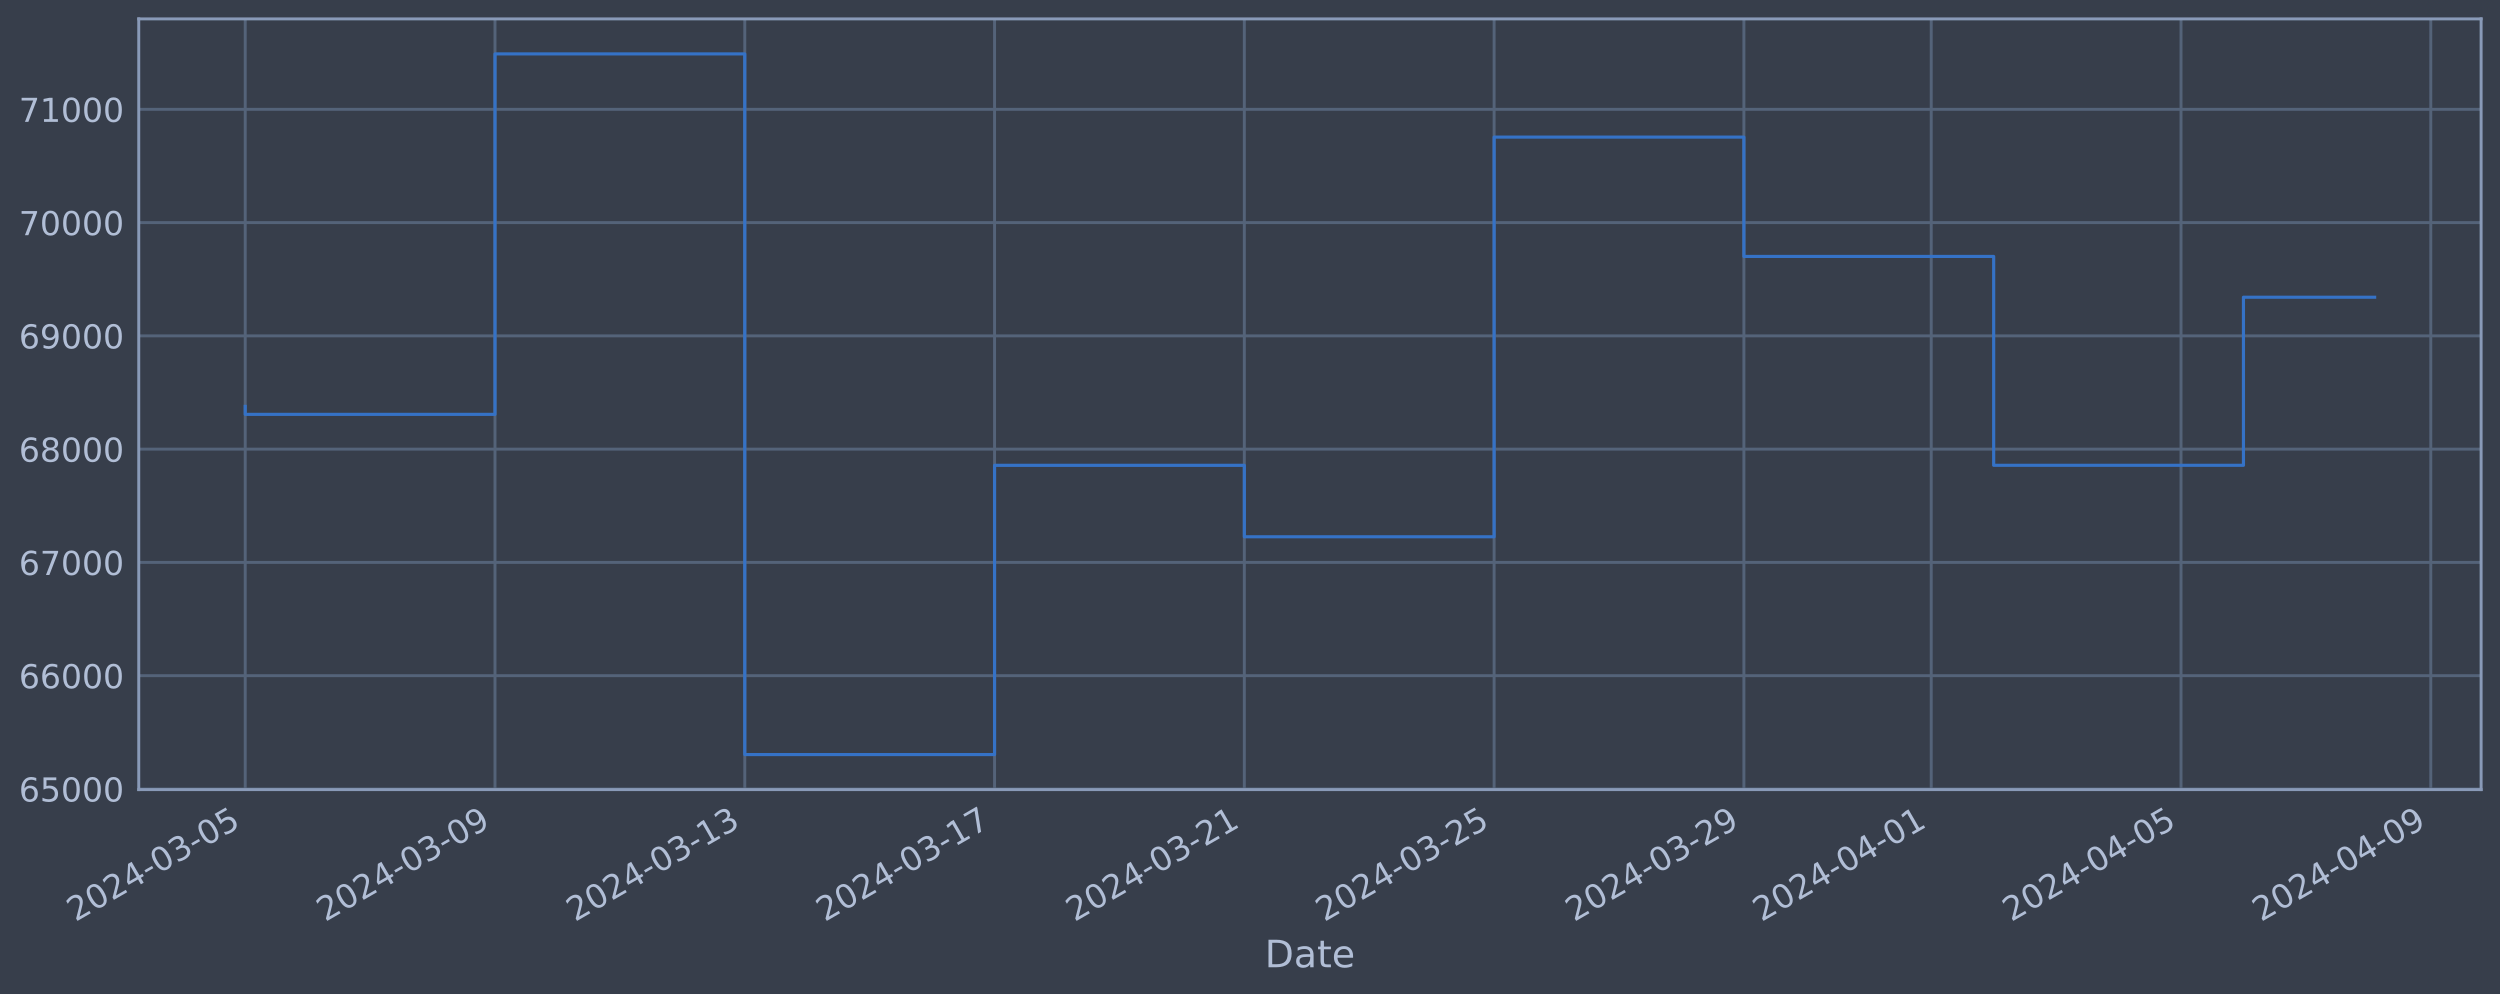
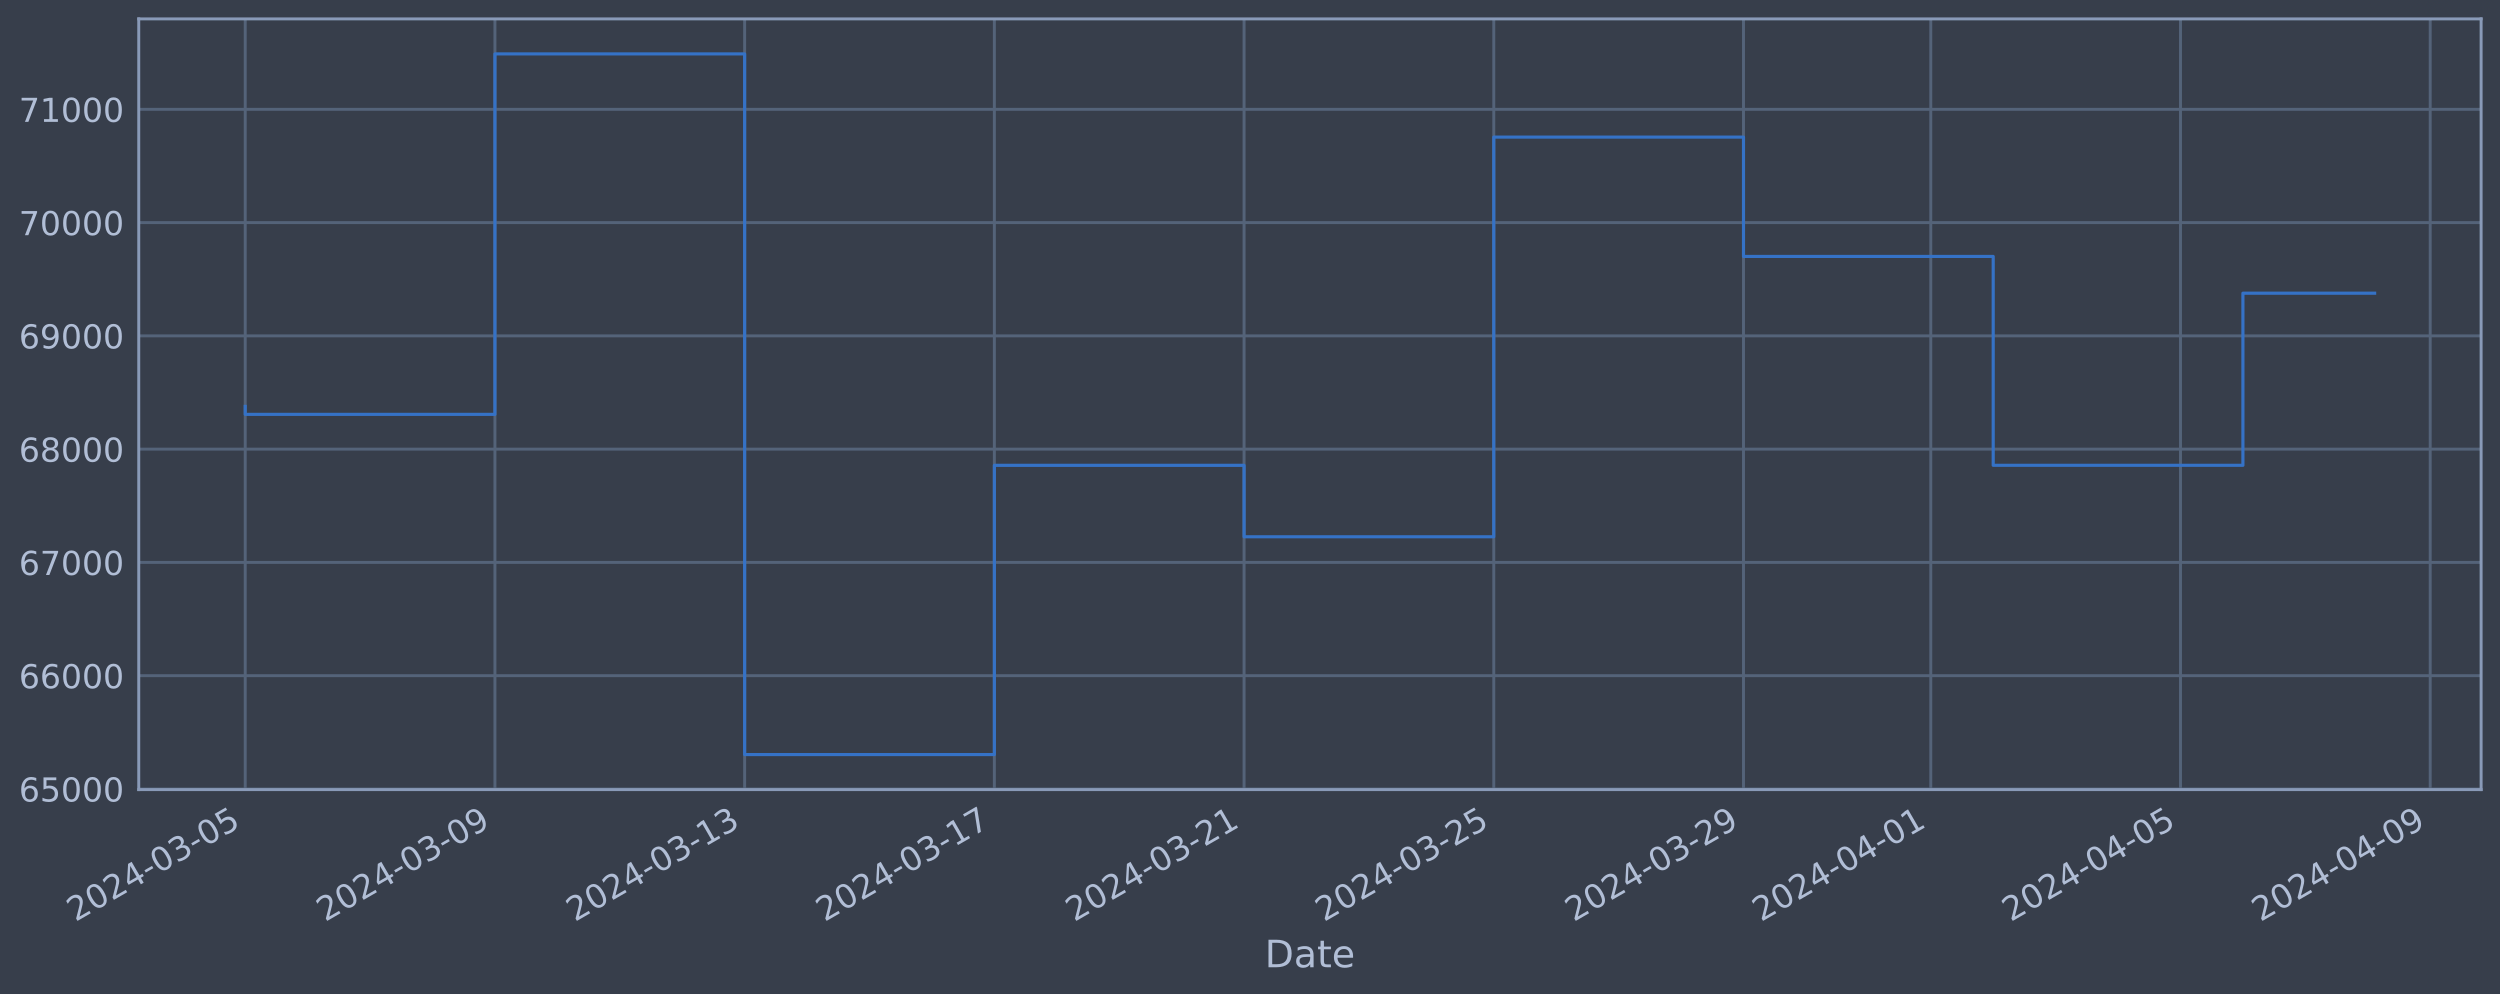
<svg xmlns="http://www.w3.org/2000/svg" xmlns:xlink="http://www.w3.org/1999/xlink" width="952.884pt" height="378.87pt" viewBox="0 0 952.884 378.87" version="1.1">
  <defs>
    <style type="text/css">*{stroke-linejoin: round; stroke-linecap: butt}</style>
  </defs>
  <g id="figure_1">
    <g id="patch_1">
      <path d="M 0 378.87  L 952.884 378.87  L 952.884 0  L 0 0  z " style="fill: #373e4b" />
    </g>
    <g id="axes_1">
      <g id="patch_2">
        <path d="M 52.884 300.96  L 945.684 300.96  L 945.684 7.2  L 52.884 7.2  z " style="fill: #373e4b" />
      </g>
      <g id="matplotlib.axis_1">
        <g id="xtick_1">
          <g id="line2d_1">
-             <path d="M 93.466 300.96  L 93.466 7.2  " clip-path="url(#pd136046c7a)" style="fill: none; stroke: #546379; stroke-width: 1.12; stroke-linecap: square" />
+             <path d="M 93.466 300.96  L 93.466 7.2  " clip-path="url(#pbe1f633d1d)" style="fill: none; stroke: #546379; stroke-width: 1.12; stroke-linecap: square" />
          </g>
          <g id="line2d_2" />
          <g id="text_1">
            <g style="fill: #b1bed6" transform="translate(28.74006 351.4642) rotate(-30) scale(0.126 -0.126)">
              <defs>
                <path id="DejaVuSans-32" d="M 1228 531  L 3431 531  L 3431 0  L 469 0  L 469 531  Q 828 903 1448 1529  Q 2069 2156 2228 2338  Q 2531 2678 2651 2914  Q 2772 3150 2772 3378  Q 2772 3750 2511 3984  Q 2250 4219 1831 4219  Q 1534 4219 1204 4116  Q 875 4013 500 3803  L 500 4441  Q 881 4594 1212 4672  Q 1544 4750 1819 4750  Q 2544 4750 2975 4387  Q 3406 4025 3406 3419  Q 3406 3131 3298 2873  Q 3191 2616 2906 2266  Q 2828 2175 2409 1742  Q 1991 1309 1228 531  z " transform="scale(0.015625)" />
                <path id="DejaVuSans-30" d="M 2034 4250  Q 1547 4250 1301 3770  Q 1056 3291 1056 2328  Q 1056 1369 1301 889  Q 1547 409 2034 409  Q 2525 409 2770 889  Q 3016 1369 3016 2328  Q 3016 3291 2770 3770  Q 2525 4250 2034 4250  z M 2034 4750  Q 2819 4750 3233 4129  Q 3647 3509 3647 2328  Q 3647 1150 3233 529  Q 2819 -91 2034 -91  Q 1250 -91 836 529  Q 422 1150 422 2328  Q 422 3509 836 4129  Q 1250 4750 2034 4750  z " transform="scale(0.015625)" />
                <path id="DejaVuSans-34" d="M 2419 4116  L 825 1625  L 2419 1625  L 2419 4116  z M 2253 4666  L 3047 4666  L 3047 1625  L 3713 1625  L 3713 1100  L 3047 1100  L 3047 0  L 2419 0  L 2419 1100  L 313 1100  L 313 1709  L 2253 4666  z " transform="scale(0.015625)" />
                <path id="DejaVuSans-2d" d="M 313 2009  L 1997 2009  L 1997 1497  L 313 1497  L 313 2009  z " transform="scale(0.015625)" />
                <path id="DejaVuSans-33" d="M 2597 2516  Q 3050 2419 3304 2112  Q 3559 1806 3559 1356  Q 3559 666 3084 287  Q 2609 -91 1734 -91  Q 1441 -91 1130 -33  Q 819 25 488 141  L 488 750  Q 750 597 1062 519  Q 1375 441 1716 441  Q 2309 441 2620 675  Q 2931 909 2931 1356  Q 2931 1769 2642 2001  Q 2353 2234 1838 2234  L 1294 2234  L 1294 2753  L 1863 2753  Q 2328 2753 2575 2939  Q 2822 3125 2822 3475  Q 2822 3834 2567 4026  Q 2313 4219 1838 4219  Q 1578 4219 1281 4162  Q 984 4106 628 3988  L 628 4550  Q 988 4650 1302 4700  Q 1616 4750 1894 4750  Q 2613 4750 3031 4423  Q 3450 4097 3450 3541  Q 3450 3153 3228 2886  Q 3006 2619 2597 2516  z " transform="scale(0.015625)" />
                <path id="DejaVuSans-35" d="M 691 4666  L 3169 4666  L 3169 4134  L 1269 4134  L 1269 2991  Q 1406 3038 1543 3061  Q 1681 3084 1819 3084  Q 2600 3084 3056 2656  Q 3513 2228 3513 1497  Q 3513 744 3044 326  Q 2575 -91 1722 -91  Q 1428 -91 1123 -41  Q 819 9 494 109  L 494 744  Q 775 591 1075 516  Q 1375 441 1709 441  Q 2250 441 2565 725  Q 2881 1009 2881 1497  Q 2881 1984 2565 2268  Q 2250 2553 1709 2553  Q 1456 2553 1204 2497  Q 953 2441 691 2322  L 691 4666  z " transform="scale(0.015625)" />
              </defs>
              <use xlink:href="#DejaVuSans-32" />
              <use xlink:href="#DejaVuSans-30" x="63.623" />
              <use xlink:href="#DejaVuSans-32" x="127.246" />
              <use xlink:href="#DejaVuSans-34" x="190.869" />
              <use xlink:href="#DejaVuSans-2d" x="254.492" />
              <use xlink:href="#DejaVuSans-30" x="290.576" />
              <use xlink:href="#DejaVuSans-33" x="354.199" />
              <use xlink:href="#DejaVuSans-2d" x="417.822" />
              <use xlink:href="#DejaVuSans-30" x="453.906" />
              <use xlink:href="#DejaVuSans-35" x="517.529" />
            </g>
          </g>
        </g>
        <g id="xtick_2">
          <g id="line2d_3">
-             <path d="M 188.67 300.96  L 188.67 7.2  " clip-path="url(#pd136046c7a)" style="fill: none; stroke: #546379; stroke-width: 1.12; stroke-linecap: square" />
+             <path d="M 188.644 300.96  L 188.644 7.2  " clip-path="url(#pbe1f633d1d)" style="fill: none; stroke: #546379; stroke-width: 1.12; stroke-linecap: square" />
          </g>
          <g id="line2d_4" />
          <g id="text_2">
-             <g style="fill: #b1bed6" transform="translate(123.9441 351.4642) rotate(-30) scale(0.126 -0.126)">
+             <g style="fill: #b1bed6" transform="translate(123.9188 351.4642) rotate(-30) scale(0.126 -0.126)">
              <defs>
                <path id="DejaVuSans-39" d="M 703 97  L 703 672  Q 941 559 1184 500  Q 1428 441 1663 441  Q 2288 441 2617 861  Q 2947 1281 2994 2138  Q 2813 1869 2534 1725  Q 2256 1581 1919 1581  Q 1219 1581 811 2004  Q 403 2428 403 3163  Q 403 3881 828 4315  Q 1253 4750 1959 4750  Q 2769 4750 3195 4129  Q 3622 3509 3622 2328  Q 3622 1225 3098 567  Q 2575 -91 1691 -91  Q 1453 -91 1209 -44  Q 966 3 703 97  z M 1959 2075  Q 2384 2075 2632 2365  Q 2881 2656 2881 3163  Q 2881 3666 2632 3958  Q 2384 4250 1959 4250  Q 1534 4250 1286 3958  Q 1038 3666 1038 3163  Q 1038 2656 1286 2365  Q 1534 2075 1959 2075  z " transform="scale(0.015625)" />
              </defs>
              <use xlink:href="#DejaVuSans-32" />
              <use xlink:href="#DejaVuSans-30" x="63.623" />
              <use xlink:href="#DejaVuSans-32" x="127.246" />
              <use xlink:href="#DejaVuSans-34" x="190.869" />
              <use xlink:href="#DejaVuSans-2d" x="254.492" />
              <use xlink:href="#DejaVuSans-30" x="290.576" />
              <use xlink:href="#DejaVuSans-33" x="354.199" />
              <use xlink:href="#DejaVuSans-2d" x="417.822" />
              <use xlink:href="#DejaVuSans-30" x="453.906" />
              <use xlink:href="#DejaVuSans-39" x="517.529" />
            </g>
          </g>
        </g>
        <g id="xtick_3">
          <g id="line2d_5">
-             <path d="M 283.874 300.96  L 283.874 7.2  " clip-path="url(#pd136046c7a)" style="fill: none; stroke: #546379; stroke-width: 1.12; stroke-linecap: square" />
+             <path d="M 283.823 300.96  L 283.823 7.2  " clip-path="url(#pbe1f633d1d)" style="fill: none; stroke: #546379; stroke-width: 1.12; stroke-linecap: square" />
          </g>
          <g id="line2d_6" />
          <g id="text_3">
-             <g style="fill: #b1bed6" transform="translate(219.148 351.4642) rotate(-30) scale(0.126 -0.126)">
+             <g style="fill: #b1bed6" transform="translate(219.0976 351.4642) rotate(-30) scale(0.126 -0.126)">
              <defs>
                <path id="DejaVuSans-31" d="M 794 531  L 1825 531  L 1825 4091  L 703 3866  L 703 4441  L 1819 4666  L 2450 4666  L 2450 531  L 3481 531  L 3481 0  L 794 0  L 794 531  z " transform="scale(0.015625)" />
              </defs>
              <use xlink:href="#DejaVuSans-32" />
              <use xlink:href="#DejaVuSans-30" x="63.623" />
              <use xlink:href="#DejaVuSans-32" x="127.246" />
              <use xlink:href="#DejaVuSans-34" x="190.869" />
              <use xlink:href="#DejaVuSans-2d" x="254.492" />
              <use xlink:href="#DejaVuSans-30" x="290.576" />
              <use xlink:href="#DejaVuSans-33" x="354.199" />
              <use xlink:href="#DejaVuSans-2d" x="417.822" />
              <use xlink:href="#DejaVuSans-31" x="453.906" />
              <use xlink:href="#DejaVuSans-33" x="517.529" />
            </g>
          </g>
        </g>
        <g id="xtick_4">
          <g id="line2d_7">
-             <path d="M 379.078 300.96  L 379.078 7.2  " clip-path="url(#pd136046c7a)" style="fill: none; stroke: #546379; stroke-width: 1.12; stroke-linecap: square" />
+             <path d="M 379.002 300.96  L 379.002 7.2  " clip-path="url(#pbe1f633d1d)" style="fill: none; stroke: #546379; stroke-width: 1.12; stroke-linecap: square" />
          </g>
          <g id="line2d_8" />
          <g id="text_4">
-             <g style="fill: #b1bed6" transform="translate(314.352 351.4642) rotate(-30) scale(0.126 -0.126)">
+             <g style="fill: #b1bed6" transform="translate(314.2764 351.4642) rotate(-30) scale(0.126 -0.126)">
              <defs>
                <path id="DejaVuSans-37" d="M 525 4666  L 3525 4666  L 3525 4397  L 1831 0  L 1172 0  L 2766 4134  L 525 4134  L 525 4666  z " transform="scale(0.015625)" />
              </defs>
              <use xlink:href="#DejaVuSans-32" />
              <use xlink:href="#DejaVuSans-30" x="63.623" />
              <use xlink:href="#DejaVuSans-32" x="127.246" />
              <use xlink:href="#DejaVuSans-34" x="190.869" />
              <use xlink:href="#DejaVuSans-2d" x="254.492" />
              <use xlink:href="#DejaVuSans-30" x="290.576" />
              <use xlink:href="#DejaVuSans-33" x="354.199" />
              <use xlink:href="#DejaVuSans-2d" x="417.822" />
              <use xlink:href="#DejaVuSans-31" x="453.906" />
              <use xlink:href="#DejaVuSans-37" x="517.529" />
            </g>
          </g>
        </g>
        <g id="xtick_5">
          <g id="line2d_9">
-             <path d="M 474.282 300.96  L 474.282 7.2  " clip-path="url(#pd136046c7a)" style="fill: none; stroke: #546379; stroke-width: 1.12; stroke-linecap: square" />
+             <path d="M 474.181 300.96  L 474.181 7.2  " clip-path="url(#pbe1f633d1d)" style="fill: none; stroke: #546379; stroke-width: 1.12; stroke-linecap: square" />
          </g>
          <g id="line2d_10" />
          <g id="text_5">
-             <g style="fill: #b1bed6" transform="translate(409.556 351.4642) rotate(-30) scale(0.126 -0.126)">
+             <g style="fill: #b1bed6" transform="translate(409.4551 351.4642) rotate(-30) scale(0.126 -0.126)">
              <use xlink:href="#DejaVuSans-32" />
              <use xlink:href="#DejaVuSans-30" x="63.623" />
              <use xlink:href="#DejaVuSans-32" x="127.246" />
              <use xlink:href="#DejaVuSans-34" x="190.869" />
              <use xlink:href="#DejaVuSans-2d" x="254.492" />
              <use xlink:href="#DejaVuSans-30" x="290.576" />
              <use xlink:href="#DejaVuSans-33" x="354.199" />
              <use xlink:href="#DejaVuSans-2d" x="417.822" />
              <use xlink:href="#DejaVuSans-32" x="453.906" />
              <use xlink:href="#DejaVuSans-31" x="517.529" />
            </g>
          </g>
        </g>
        <g id="xtick_6">
          <g id="line2d_11">
-             <path d="M 569.486 300.96  L 569.486 7.2  " clip-path="url(#pd136046c7a)" style="fill: none; stroke: #546379; stroke-width: 1.12; stroke-linecap: square" />
+             <path d="M 569.359 300.96  L 569.359 7.2  " clip-path="url(#pbe1f633d1d)" style="fill: none; stroke: #546379; stroke-width: 1.12; stroke-linecap: square" />
          </g>
          <g id="line2d_12" />
          <g id="text_6">
-             <g style="fill: #b1bed6" transform="translate(504.76 351.4642) rotate(-30) scale(0.126 -0.126)">
+             <g style="fill: #b1bed6" transform="translate(504.6339 351.4642) rotate(-30) scale(0.126 -0.126)">
              <use xlink:href="#DejaVuSans-32" />
              <use xlink:href="#DejaVuSans-30" x="63.623" />
              <use xlink:href="#DejaVuSans-32" x="127.246" />
              <use xlink:href="#DejaVuSans-34" x="190.869" />
              <use xlink:href="#DejaVuSans-2d" x="254.492" />
              <use xlink:href="#DejaVuSans-30" x="290.576" />
              <use xlink:href="#DejaVuSans-33" x="354.199" />
              <use xlink:href="#DejaVuSans-2d" x="417.822" />
              <use xlink:href="#DejaVuSans-32" x="453.906" />
              <use xlink:href="#DejaVuSans-35" x="517.529" />
            </g>
          </g>
        </g>
        <g id="xtick_7">
          <g id="line2d_13">
-             <path d="M 664.69 300.96  L 664.69 7.2  " clip-path="url(#pd136046c7a)" style="fill: none; stroke: #546379; stroke-width: 1.12; stroke-linecap: square" />
+             <path d="M 664.538 300.96  L 664.538 7.2  " clip-path="url(#pbe1f633d1d)" style="fill: none; stroke: #546379; stroke-width: 1.12; stroke-linecap: square" />
          </g>
          <g id="line2d_14" />
          <g id="text_7">
-             <g style="fill: #b1bed6" transform="translate(599.964 351.4642) rotate(-30) scale(0.126 -0.126)">
+             <g style="fill: #b1bed6" transform="translate(599.8126 351.4642) rotate(-30) scale(0.126 -0.126)">
              <use xlink:href="#DejaVuSans-32" />
              <use xlink:href="#DejaVuSans-30" x="63.623" />
              <use xlink:href="#DejaVuSans-32" x="127.246" />
              <use xlink:href="#DejaVuSans-34" x="190.869" />
              <use xlink:href="#DejaVuSans-2d" x="254.492" />
              <use xlink:href="#DejaVuSans-30" x="290.576" />
              <use xlink:href="#DejaVuSans-33" x="354.199" />
              <use xlink:href="#DejaVuSans-2d" x="417.822" />
              <use xlink:href="#DejaVuSans-32" x="453.906" />
              <use xlink:href="#DejaVuSans-39" x="517.529" />
            </g>
          </g>
        </g>
        <g id="xtick_8">
          <g id="line2d_15">
-             <path d="M 736.093 300.96  L 736.093 7.2  " clip-path="url(#pd136046c7a)" style="fill: none; stroke: #546379; stroke-width: 1.12; stroke-linecap: square" />
+             <path d="M 735.922 300.96  L 735.922 7.2  " clip-path="url(#pbe1f633d1d)" style="fill: none; stroke: #546379; stroke-width: 1.12; stroke-linecap: square" />
          </g>
          <g id="line2d_16" />
          <g id="text_8">
-             <g style="fill: #b1bed6" transform="translate(671.367 351.4642) rotate(-30) scale(0.126 -0.126)">
+             <g style="fill: #b1bed6" transform="translate(671.1967 351.4642) rotate(-30) scale(0.126 -0.126)">
              <use xlink:href="#DejaVuSans-32" />
              <use xlink:href="#DejaVuSans-30" x="63.623" />
              <use xlink:href="#DejaVuSans-32" x="127.246" />
              <use xlink:href="#DejaVuSans-34" x="190.869" />
              <use xlink:href="#DejaVuSans-2d" x="254.492" />
              <use xlink:href="#DejaVuSans-30" x="290.576" />
              <use xlink:href="#DejaVuSans-34" x="354.199" />
              <use xlink:href="#DejaVuSans-2d" x="417.822" />
              <use xlink:href="#DejaVuSans-30" x="453.906" />
              <use xlink:href="#DejaVuSans-31" x="517.529" />
            </g>
          </g>
        </g>
        <g id="xtick_9">
          <g id="line2d_17">
-             <path d="M 831.297 300.96  L 831.297 7.2  " clip-path="url(#pd136046c7a)" style="fill: none; stroke: #546379; stroke-width: 1.12; stroke-linecap: square" />
+             <path d="M 831.101 300.96  L 831.101 7.2  " clip-path="url(#pbe1f633d1d)" style="fill: none; stroke: #546379; stroke-width: 1.12; stroke-linecap: square" />
          </g>
          <g id="line2d_18" />
          <g id="text_9">
-             <g style="fill: #b1bed6" transform="translate(766.571 351.4642) rotate(-30) scale(0.126 -0.126)">
+             <g style="fill: #b1bed6" transform="translate(766.3755 351.4642) rotate(-30) scale(0.126 -0.126)">
              <use xlink:href="#DejaVuSans-32" />
              <use xlink:href="#DejaVuSans-30" x="63.623" />
              <use xlink:href="#DejaVuSans-32" x="127.246" />
              <use xlink:href="#DejaVuSans-34" x="190.869" />
              <use xlink:href="#DejaVuSans-2d" x="254.492" />
              <use xlink:href="#DejaVuSans-30" x="290.576" />
              <use xlink:href="#DejaVuSans-34" x="354.199" />
              <use xlink:href="#DejaVuSans-2d" x="417.822" />
              <use xlink:href="#DejaVuSans-30" x="453.906" />
              <use xlink:href="#DejaVuSans-35" x="517.529" />
            </g>
          </g>
        </g>
        <g id="xtick_10">
          <g id="line2d_19">
-             <path d="M 926.501 300.96  L 926.501 7.2  " clip-path="url(#pd136046c7a)" style="fill: none; stroke: #546379; stroke-width: 1.12; stroke-linecap: square" />
+             <path d="M 926.28 300.96  L 926.28 7.2  " clip-path="url(#pbe1f633d1d)" style="fill: none; stroke: #546379; stroke-width: 1.12; stroke-linecap: square" />
          </g>
          <g id="line2d_20" />
          <g id="text_10">
-             <g style="fill: #b1bed6" transform="translate(861.775 351.4642) rotate(-30) scale(0.126 -0.126)">
+             <g style="fill: #b1bed6" transform="translate(861.5542 351.4642) rotate(-30) scale(0.126 -0.126)">
              <use xlink:href="#DejaVuSans-32" />
              <use xlink:href="#DejaVuSans-30" x="63.623" />
              <use xlink:href="#DejaVuSans-32" x="127.246" />
              <use xlink:href="#DejaVuSans-34" x="190.869" />
              <use xlink:href="#DejaVuSans-2d" x="254.492" />
              <use xlink:href="#DejaVuSans-30" x="290.576" />
              <use xlink:href="#DejaVuSans-34" x="354.199" />
              <use xlink:href="#DejaVuSans-2d" x="417.822" />
              <use xlink:href="#DejaVuSans-30" x="453.906" />
              <use xlink:href="#DejaVuSans-39" x="517.529" />
            </g>
          </g>
        </g>
        <g id="text_11">
          <g style="fill: #b1bed6" transform="translate(482.0746 368.6753) scale(0.144 -0.144)">
            <defs>
              <path id="DejaVuSans-44" d="M 1259 4147  L 1259 519  L 2022 519  Q 2988 519 3436 956  Q 3884 1394 3884 2338  Q 3884 3275 3436 3711  Q 2988 4147 2022 4147  L 1259 4147  z M 628 4666  L 1925 4666  Q 3281 4666 3915 4102  Q 4550 3538 4550 2338  Q 4550 1131 3912 565  Q 3275 0 1925 0  L 628 0  L 628 4666  z " transform="scale(0.015625)" />
              <path id="DejaVuSans-61" d="M 2194 1759  Q 1497 1759 1228 1600  Q 959 1441 959 1056  Q 959 750 1161 570  Q 1363 391 1709 391  Q 2188 391 2477 730  Q 2766 1069 2766 1631  L 2766 1759  L 2194 1759  z M 3341 1997  L 3341 0  L 2766 0  L 2766 531  Q 2569 213 2275 61  Q 1981 -91 1556 -91  Q 1019 -91 701 211  Q 384 513 384 1019  Q 384 1609 779 1909  Q 1175 2209 1959 2209  L 2766 2209  L 2766 2266  Q 2766 2663 2505 2880  Q 2244 3097 1772 3097  Q 1472 3097 1187 3025  Q 903 2953 641 2809  L 641 3341  Q 956 3463 1253 3523  Q 1550 3584 1831 3584  Q 2591 3584 2966 3190  Q 3341 2797 3341 1997  z " transform="scale(0.015625)" />
              <path id="DejaVuSans-74" d="M 1172 4494  L 1172 3500  L 2356 3500  L 2356 3053  L 1172 3053  L 1172 1153  Q 1172 725 1289 603  Q 1406 481 1766 481  L 2356 481  L 2356 0  L 1766 0  Q 1100 0 847 248  Q 594 497 594 1153  L 594 3053  L 172 3053  L 172 3500  L 594 3500  L 594 4494  L 1172 4494  z " transform="scale(0.015625)" />
              <path id="DejaVuSans-65" d="M 3597 1894  L 3597 1613  L 953 1613  Q 991 1019 1311 708  Q 1631 397 2203 397  Q 2534 397 2845 478  Q 3156 559 3463 722  L 3463 178  Q 3153 47 2828 -22  Q 2503 -91 2169 -91  Q 1331 -91 842 396  Q 353 884 353 1716  Q 353 2575 817 3079  Q 1281 3584 2069 3584  Q 2775 3584 3186 3129  Q 3597 2675 3597 1894  z M 3022 2063  Q 3016 2534 2758 2815  Q 2500 3097 2075 3097  Q 1594 3097 1305 2825  Q 1016 2553 972 2059  L 3022 2063  z " transform="scale(0.015625)" />
            </defs>
            <use xlink:href="#DejaVuSans-44" />
            <use xlink:href="#DejaVuSans-61" x="77.002" />
            <use xlink:href="#DejaVuSans-74" x="138.281" />
            <use xlink:href="#DejaVuSans-65" x="177.49" />
          </g>
        </g>
      </g>
      <g id="matplotlib.axis_2">
        <g id="ytick_1">
          <g id="line2d_21">
-             <path d="M 52.884 300.718  L 945.684 300.718  " clip-path="url(#pd136046c7a)" style="fill: none; stroke: #546379; stroke-width: 1.12; stroke-linecap: square" />
+             <path d="M 52.884 300.718  L 945.684 300.718  " clip-path="url(#pbe1f633d1d)" style="fill: none; stroke: #546379; stroke-width: 1.12; stroke-linecap: square" />
          </g>
          <g id="line2d_22" />
          <g id="text_12">
            <g style="fill: #b1bed6" transform="translate(7.2 305.5049) scale(0.126 -0.126)">
              <defs>
                <path id="DejaVuSans-36" d="M 2113 2584  Q 1688 2584 1439 2293  Q 1191 2003 1191 1497  Q 1191 994 1439 701  Q 1688 409 2113 409  Q 2538 409 2786 701  Q 3034 994 3034 1497  Q 3034 2003 2786 2293  Q 2538 2584 2113 2584  z M 3366 4563  L 3366 3988  Q 3128 4100 2886 4159  Q 2644 4219 2406 4219  Q 1781 4219 1451 3797  Q 1122 3375 1075 2522  Q 1259 2794 1537 2939  Q 1816 3084 2150 3084  Q 2853 3084 3261 2657  Q 3669 2231 3669 1497  Q 3669 778 3244 343  Q 2819 -91 2113 -91  Q 1303 -91 875 529  Q 447 1150 447 2328  Q 447 3434 972 4092  Q 1497 4750 2381 4750  Q 2619 4750 2861 4703  Q 3103 4656 3366 4563  z " transform="scale(0.015625)" />
              </defs>
              <use xlink:href="#DejaVuSans-36" />
              <use xlink:href="#DejaVuSans-35" x="63.623" />
              <use xlink:href="#DejaVuSans-30" x="127.246" />
              <use xlink:href="#DejaVuSans-30" x="190.869" />
              <use xlink:href="#DejaVuSans-30" x="254.492" />
            </g>
          </g>
        </g>
        <g id="ytick_2">
          <g id="line2d_23">
-             <path d="M 52.884 257.544  L 945.684 257.544  " clip-path="url(#pd136046c7a)" style="fill: none; stroke: #546379; stroke-width: 1.12; stroke-linecap: square" />
+             <path d="M 52.884 257.544  L 945.684 257.544  " clip-path="url(#pbe1f633d1d)" style="fill: none; stroke: #546379; stroke-width: 1.12; stroke-linecap: square" />
          </g>
          <g id="line2d_24" />
          <g id="text_13">
            <g style="fill: #b1bed6" transform="translate(7.2 262.331) scale(0.126 -0.126)">
              <use xlink:href="#DejaVuSans-36" />
              <use xlink:href="#DejaVuSans-36" x="63.623" />
              <use xlink:href="#DejaVuSans-30" x="127.246" />
              <use xlink:href="#DejaVuSans-30" x="190.869" />
              <use xlink:href="#DejaVuSans-30" x="254.492" />
            </g>
          </g>
        </g>
        <g id="ytick_3">
          <g id="line2d_25">
-             <path d="M 52.884 214.37  L 945.684 214.37  " clip-path="url(#pd136046c7a)" style="fill: none; stroke: #546379; stroke-width: 1.12; stroke-linecap: square" />
+             <path d="M 52.884 214.37  L 945.684 214.37  " clip-path="url(#pbe1f633d1d)" style="fill: none; stroke: #546379; stroke-width: 1.12; stroke-linecap: square" />
          </g>
          <g id="line2d_26" />
          <g id="text_14">
            <g style="fill: #b1bed6" transform="translate(7.2 219.157) scale(0.126 -0.126)">
              <use xlink:href="#DejaVuSans-36" />
              <use xlink:href="#DejaVuSans-37" x="63.623" />
              <use xlink:href="#DejaVuSans-30" x="127.246" />
              <use xlink:href="#DejaVuSans-30" x="190.869" />
              <use xlink:href="#DejaVuSans-30" x="254.492" />
            </g>
          </g>
        </g>
        <g id="ytick_4">
          <g id="line2d_27">
-             <path d="M 52.884 171.196  L 945.684 171.196  " clip-path="url(#pd136046c7a)" style="fill: none; stroke: #546379; stroke-width: 1.12; stroke-linecap: square" />
+             <path d="M 52.884 171.196  L 945.684 171.196  " clip-path="url(#pbe1f633d1d)" style="fill: none; stroke: #546379; stroke-width: 1.12; stroke-linecap: square" />
          </g>
          <g id="line2d_28" />
          <g id="text_15">
            <g style="fill: #b1bed6" transform="translate(7.2 175.9831) scale(0.126 -0.126)">
              <defs>
                <path id="DejaVuSans-38" d="M 2034 2216  Q 1584 2216 1326 1975  Q 1069 1734 1069 1313  Q 1069 891 1326 650  Q 1584 409 2034 409  Q 2484 409 2743 651  Q 3003 894 3003 1313  Q 3003 1734 2745 1975  Q 2488 2216 2034 2216  z M 1403 2484  Q 997 2584 770 2862  Q 544 3141 544 3541  Q 544 4100 942 4425  Q 1341 4750 2034 4750  Q 2731 4750 3128 4425  Q 3525 4100 3525 3541  Q 3525 3141 3298 2862  Q 3072 2584 2669 2484  Q 3125 2378 3379 2068  Q 3634 1759 3634 1313  Q 3634 634 3220 271  Q 2806 -91 2034 -91  Q 1263 -91 848 271  Q 434 634 434 1313  Q 434 1759 690 2068  Q 947 2378 1403 2484  z M 1172 3481  Q 1172 3119 1398 2916  Q 1625 2713 2034 2713  Q 2441 2713 2670 2916  Q 2900 3119 2900 3481  Q 2900 3844 2670 4047  Q 2441 4250 2034 4250  Q 1625 4250 1398 4047  Q 1172 3844 1172 3481  z " transform="scale(0.015625)" />
              </defs>
              <use xlink:href="#DejaVuSans-36" />
              <use xlink:href="#DejaVuSans-38" x="63.623" />
              <use xlink:href="#DejaVuSans-30" x="127.246" />
              <use xlink:href="#DejaVuSans-30" x="190.869" />
              <use xlink:href="#DejaVuSans-30" x="254.492" />
            </g>
          </g>
        </g>
        <g id="ytick_5">
          <g id="line2d_29">
-             <path d="M 52.884 128.022  L 945.684 128.022  " clip-path="url(#pd136046c7a)" style="fill: none; stroke: #546379; stroke-width: 1.12; stroke-linecap: square" />
+             <path d="M 52.884 128.022  L 945.684 128.022  " clip-path="url(#pbe1f633d1d)" style="fill: none; stroke: #546379; stroke-width: 1.12; stroke-linecap: square" />
          </g>
          <g id="line2d_30" />
          <g id="text_16">
            <g style="fill: #b1bed6" transform="translate(7.2 132.8092) scale(0.126 -0.126)">
              <use xlink:href="#DejaVuSans-36" />
              <use xlink:href="#DejaVuSans-39" x="63.623" />
              <use xlink:href="#DejaVuSans-30" x="127.246" />
              <use xlink:href="#DejaVuSans-30" x="190.869" />
              <use xlink:href="#DejaVuSans-30" x="254.492" />
            </g>
          </g>
        </g>
        <g id="ytick_6">
          <g id="line2d_31">
-             <path d="M 52.884 84.848  L 945.684 84.848  " clip-path="url(#pd136046c7a)" style="fill: none; stroke: #546379; stroke-width: 1.12; stroke-linecap: square" />
+             <path d="M 52.884 84.848  L 945.684 84.848  " clip-path="url(#pbe1f633d1d)" style="fill: none; stroke: #546379; stroke-width: 1.12; stroke-linecap: square" />
          </g>
          <g id="line2d_32" />
          <g id="text_17">
            <g style="fill: #b1bed6" transform="translate(7.2 89.63523) scale(0.126 -0.126)">
              <use xlink:href="#DejaVuSans-37" />
              <use xlink:href="#DejaVuSans-30" x="63.623" />
              <use xlink:href="#DejaVuSans-30" x="127.246" />
              <use xlink:href="#DejaVuSans-30" x="190.869" />
              <use xlink:href="#DejaVuSans-30" x="254.492" />
            </g>
          </g>
        </g>
        <g id="ytick_7">
          <g id="line2d_33">
-             <path d="M 52.884 41.674  L 945.684 41.674  " clip-path="url(#pd136046c7a)" style="fill: none; stroke: #546379; stroke-width: 1.12; stroke-linecap: square" />
+             <path d="M 52.884 41.674  L 945.684 41.674  " clip-path="url(#pbe1f633d1d)" style="fill: none; stroke: #546379; stroke-width: 1.12; stroke-linecap: square" />
          </g>
          <g id="line2d_34" />
          <g id="text_18">
            <g style="fill: #b1bed6" transform="translate(7.2 46.4613) scale(0.126 -0.126)">
              <use xlink:href="#DejaVuSans-37" />
              <use xlink:href="#DejaVuSans-31" x="63.623" />
              <use xlink:href="#DejaVuSans-30" x="127.246" />
              <use xlink:href="#DejaVuSans-30" x="190.869" />
              <use xlink:href="#DejaVuSans-30" x="254.492" />
            </g>
          </g>
        </g>
      </g>
      <g id="line2d_35">
-         <path d="M 93.466 154.891  L 93.466 157.946  L 188.67 157.946  L 188.67 20.553  L 283.874 20.553  L 283.874 287.607  L 379.078 287.607  L 379.078 177.362  L 474.282 177.362  L 474.282 204.598  L 569.486 204.598  L 569.486 52.265  L 664.69 52.265  L 664.69 97.744  L 759.894 97.744  L 759.894 177.352  L 855.098 177.352  L 855.098 113.284  L 905.102 113.284  " clip-path="url(#pd136046c7a)" style="fill: none; stroke: #3572c6; stroke-width: 1.2; stroke-linecap: square" />
+         <path d="M 93.466 154.891  L 93.466 157.946  L 188.644 157.946  L 188.644 20.553  L 283.823 20.553  L 283.823 287.607  L 379.002 287.607  L 379.002 177.362  L 474.181 177.362  L 474.181 204.598  L 569.359 204.598  L 569.359 52.265  L 664.538 52.265  L 664.538 97.744  L 759.717 97.744  L 759.717 177.352  L 854.896 177.352  L 854.896 111.757  L 905.102 111.757  " clip-path="url(#pbe1f633d1d)" style="fill: none; stroke: #3572c6; stroke-width: 1.2; stroke-linecap: square" />
      </g>
      <g id="patch_3">
        <path d="M 52.884 300.96  L 52.884 7.2  " style="fill: none; stroke: #899ab8; stroke-width: 1.12; stroke-linejoin: miter; stroke-linecap: square" />
      </g>
      <g id="patch_4">
        <path d="M 945.684 300.96  L 945.684 7.2  " style="fill: none; stroke: #899ab8; stroke-width: 1.12; stroke-linejoin: miter; stroke-linecap: square" />
      </g>
      <g id="patch_5">
        <path d="M 52.884 300.96  L 945.684 300.96  " style="fill: none; stroke: #899ab8; stroke-width: 1.12; stroke-linejoin: miter; stroke-linecap: square" />
      </g>
      <g id="patch_6">
        <path d="M 52.884 7.2  L 945.684 7.2  " style="fill: none; stroke: #899ab8; stroke-width: 1.12; stroke-linejoin: miter; stroke-linecap: square" />
      </g>
    </g>
  </g>
  <defs>
-     <clipPath id="pd136046c7a">
+     <clipPath id="pbe1f633d1d">
      <rect x="52.884" y="7.2" width="892.8" height="293.76" />
    </clipPath>
  </defs>
</svg>
